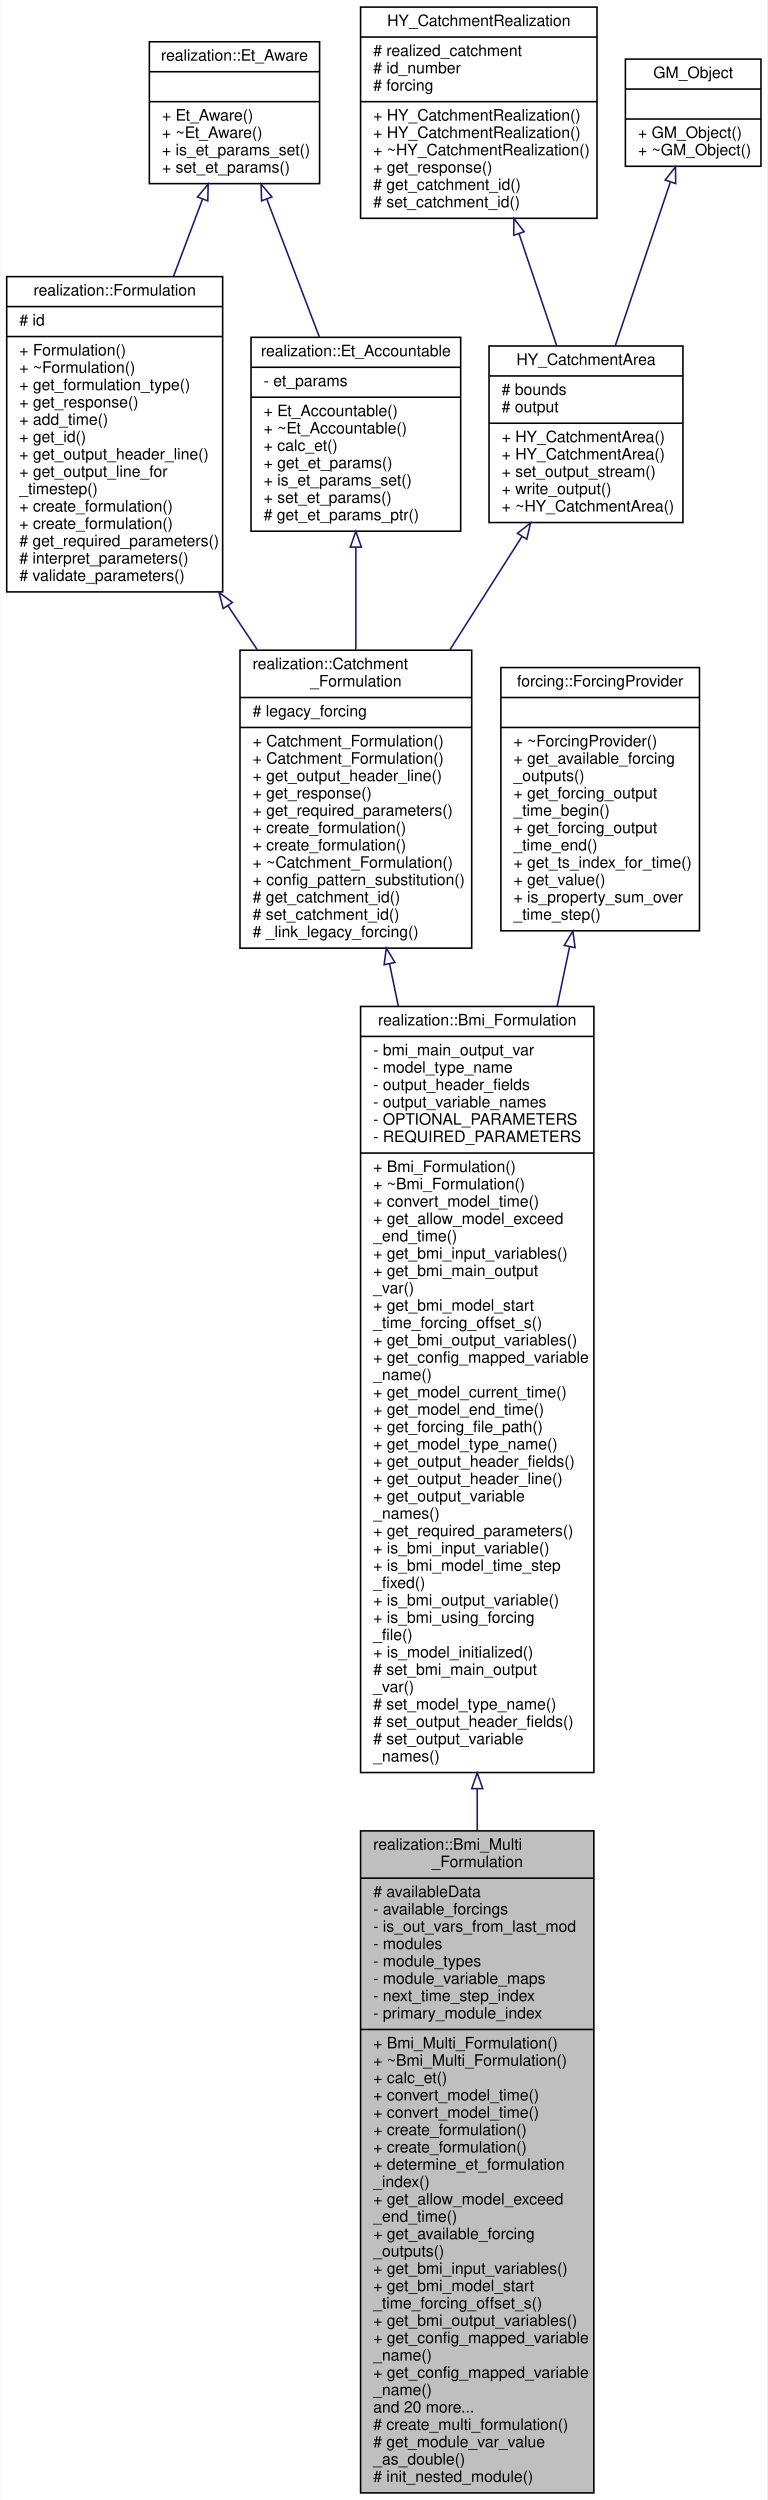
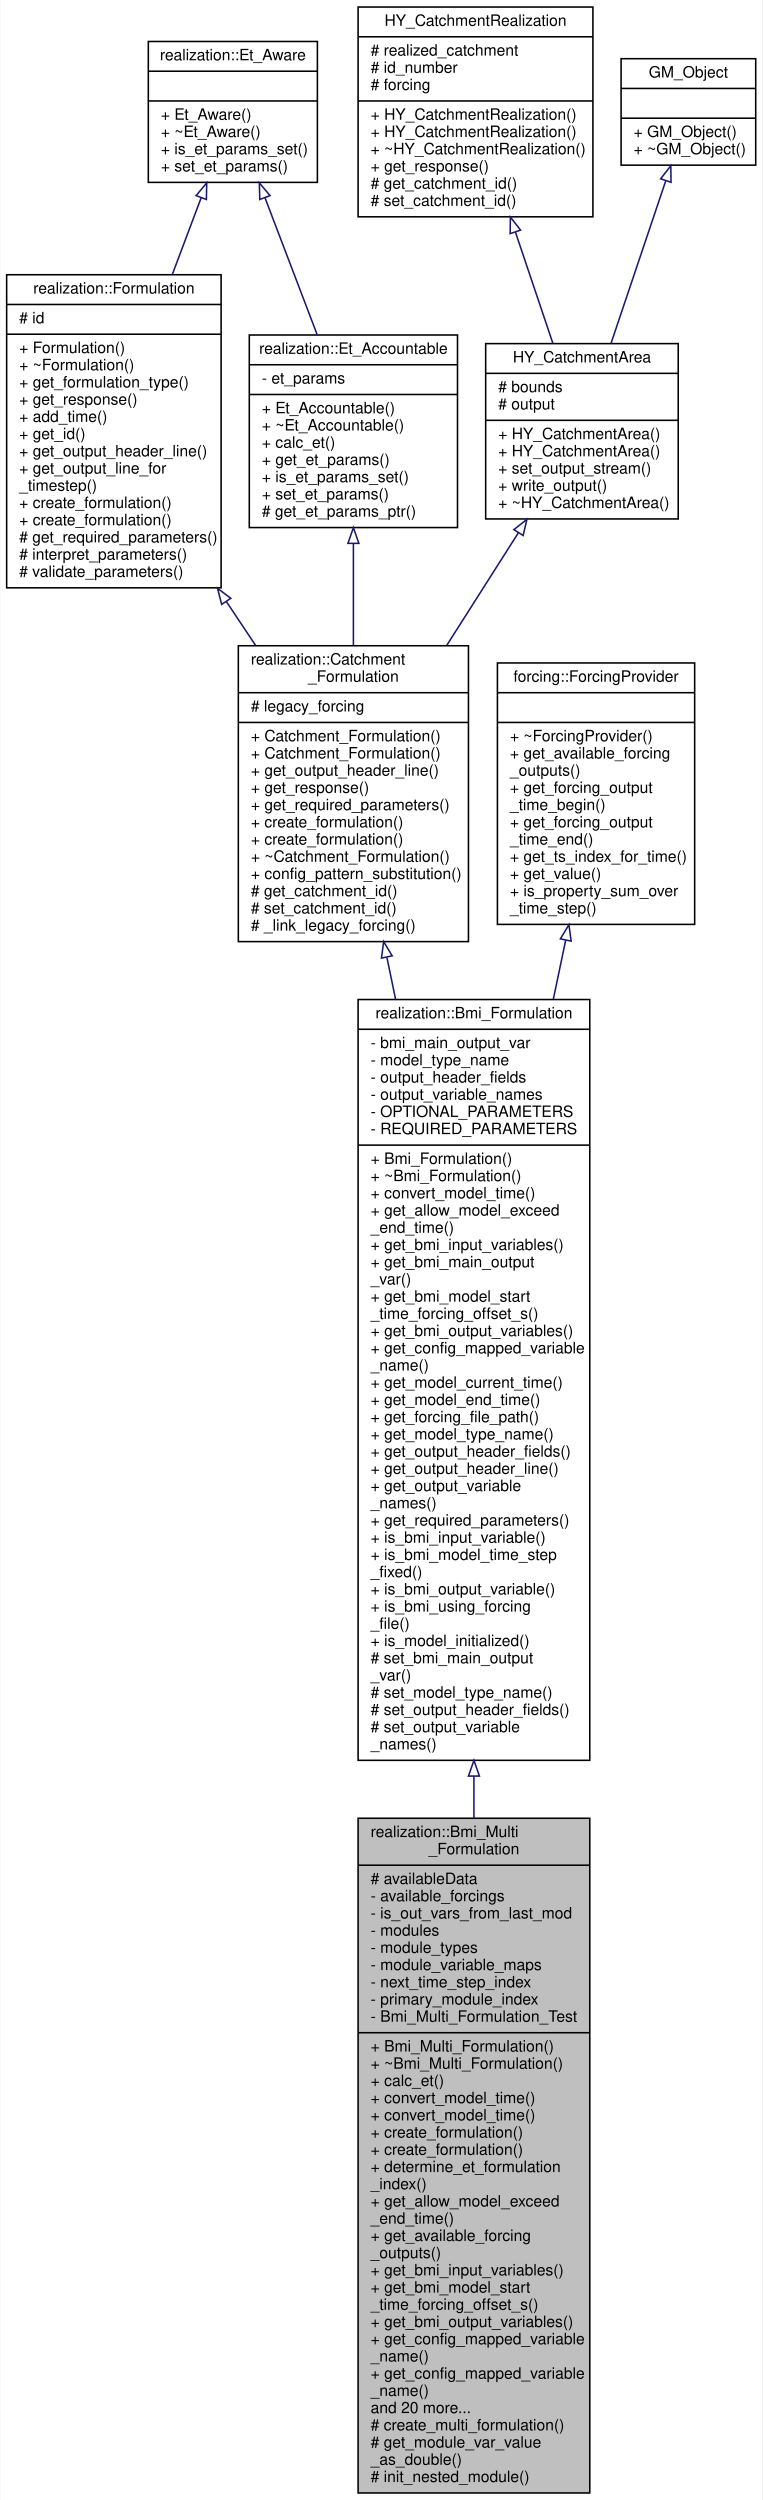
- <svg xmlns="http://www.w3.org/2000/svg" xmlns:xlink="http://www.w3.org/1999/xlink" width="487pt" height="1586pt" viewBox="0.00 0.00 486.50 1586.00">
-   <g id="graph0" class="graph" transform="scale(1 1) rotate(0) translate(4 1582)">
-     <polygon fill="white" stroke="transparent" points="-4,4 -4,-1582 482.5,-1582 482.5,4 -4,4" />
+ <svg xmlns="http://www.w3.org/2000/svg" xmlns:xlink="http://www.w3.org/1999/xlink" width="487pt" height="1597pt" viewBox="0.00 0.00 486.50 1597.00">
+   <g id="graph0" class="graph" transform="scale(1 1) rotate(0) translate(4 1593)">
+     <polygon fill="white" stroke="transparent" points="-4,4 -4,-1593 482.5,-1593 482.5,4 -4,4" />
    <g id="node1" class="node">
      <g id="a_node1">
        <a xlink:title="Abstraction of a formulation with multiple backing model object that implements the BMI.">
-           <polygon fill="#bfbfbf" stroke="black" points="224.5,-0.5 224.5,-420.5 372.5,-420.5 372.5,-0.5 224.5,-0.5" />
-           <text text-anchor="start" x="232.5" y="-408.5" font-family="Helvetica,sans-Serif" font-size="10.00">realization::Bmi_Multi</text>
-           <text text-anchor="middle" x="298.5" y="-397.5" font-family="Helvetica,sans-Serif" font-size="10.00">_Formulation</text>
-           <polyline fill="none" stroke="black" points="224.5,-390.5 372.5,-390.5 " />
-           <text text-anchor="start" x="232.5" y="-378.5" font-family="Helvetica,sans-Serif" font-size="10.00"># availableData</text>
-           <text text-anchor="start" x="232.5" y="-367.5" font-family="Helvetica,sans-Serif" font-size="10.00">- available_forcings</text>
-           <text text-anchor="start" x="232.5" y="-356.5" font-family="Helvetica,sans-Serif" font-size="10.00">- is_out_vars_from_last_mod</text>
-           <text text-anchor="start" x="232.5" y="-345.5" font-family="Helvetica,sans-Serif" font-size="10.00">- modules</text>
-           <text text-anchor="start" x="232.5" y="-334.5" font-family="Helvetica,sans-Serif" font-size="10.00">- module_types</text>
-           <text text-anchor="start" x="232.5" y="-323.5" font-family="Helvetica,sans-Serif" font-size="10.00">- module_variable_maps</text>
-           <text text-anchor="start" x="232.5" y="-312.5" font-family="Helvetica,sans-Serif" font-size="10.00">- next_time_step_index</text>
-           <text text-anchor="start" x="232.5" y="-301.5" font-family="Helvetica,sans-Serif" font-size="10.00">- primary_module_index</text>
+           <polygon fill="#bfbfbf" stroke="black" points="224.5,-0.5 224.5,-431.5 372.5,-431.5 372.5,-0.5 224.5,-0.5" />
+           <text text-anchor="start" x="232.5" y="-419.5" font-family="Helvetica,sans-Serif" font-size="10.00">realization::Bmi_Multi</text>
+           <text text-anchor="middle" x="298.5" y="-408.5" font-family="Helvetica,sans-Serif" font-size="10.00">_Formulation</text>
+           <polyline fill="none" stroke="black" points="224.5,-401.5 372.5,-401.5 " />
+           <text text-anchor="start" x="232.5" y="-389.5" font-family="Helvetica,sans-Serif" font-size="10.00"># availableData</text>
+           <text text-anchor="start" x="232.5" y="-378.5" font-family="Helvetica,sans-Serif" font-size="10.00">- available_forcings</text>
+           <text text-anchor="start" x="232.5" y="-367.5" font-family="Helvetica,sans-Serif" font-size="10.00">- is_out_vars_from_last_mod</text>
+           <text text-anchor="start" x="232.5" y="-356.5" font-family="Helvetica,sans-Serif" font-size="10.00">- modules</text>
+           <text text-anchor="start" x="232.5" y="-345.5" font-family="Helvetica,sans-Serif" font-size="10.00">- module_types</text>
+           <text text-anchor="start" x="232.5" y="-334.5" font-family="Helvetica,sans-Serif" font-size="10.00">- module_variable_maps</text>
+           <text text-anchor="start" x="232.5" y="-323.5" font-family="Helvetica,sans-Serif" font-size="10.00">- next_time_step_index</text>
+           <text text-anchor="start" x="232.5" y="-312.5" font-family="Helvetica,sans-Serif" font-size="10.00">- primary_module_index</text>
+           <text text-anchor="start" x="232.5" y="-301.5" font-family="Helvetica,sans-Serif" font-size="10.00">- Bmi_Multi_Formulation_Test</text>
          <polyline fill="none" stroke="black" points="224.5,-294.5 372.5,-294.5 " />
          <text text-anchor="start" x="232.5" y="-282.5" font-family="Helvetica,sans-Serif" font-size="10.00">+ Bmi_Multi_Formulation()</text>
          <text text-anchor="start" x="232.5" y="-271.5" font-family="Helvetica,sans-Serif" font-size="10.00">+ ~Bmi_Multi_Formulation()</text>
          <text text-anchor="start" x="232.5" y="-260.5" font-family="Helvetica,sans-Serif" font-size="10.00">+ calc_et()</text>
          <text text-anchor="start" x="232.5" y="-249.5" font-family="Helvetica,sans-Serif" font-size="10.00">+ convert_model_time()</text>
          <text text-anchor="start" x="232.5" y="-238.5" font-family="Helvetica,sans-Serif" font-size="10.00">+ convert_model_time()</text>
          <text text-anchor="start" x="232.5" y="-227.5" font-family="Helvetica,sans-Serif" font-size="10.00">+ create_formulation()</text>
          <text text-anchor="start" x="232.5" y="-216.5" font-family="Helvetica,sans-Serif" font-size="10.00">+ create_formulation()</text>
          <text text-anchor="start" x="232.5" y="-205.5" font-family="Helvetica,sans-Serif" font-size="10.00">+ determine_et_formulation</text>
          <text text-anchor="start" x="232.5" y="-194.5" font-family="Helvetica,sans-Serif" font-size="10.00">_index()</text>
          <text text-anchor="start" x="232.5" y="-183.5" font-family="Helvetica,sans-Serif" font-size="10.00">+ get_allow_model_exceed</text>
          <text text-anchor="start" x="232.5" y="-172.5" font-family="Helvetica,sans-Serif" font-size="10.00">_end_time()</text>
          <text text-anchor="start" x="232.5" y="-161.5" font-family="Helvetica,sans-Serif" font-size="10.00">+ get_available_forcing</text>
          <text text-anchor="start" x="232.5" y="-150.5" font-family="Helvetica,sans-Serif" font-size="10.00">_outputs()</text>
          <text text-anchor="start" x="232.5" y="-139.5" font-family="Helvetica,sans-Serif" font-size="10.00">+ get_bmi_input_variables()</text>
          <text text-anchor="start" x="232.5" y="-128.5" font-family="Helvetica,sans-Serif" font-size="10.00">+ get_bmi_model_start</text>
          <text text-anchor="start" x="232.5" y="-117.5" font-family="Helvetica,sans-Serif" font-size="10.00">_time_forcing_offset_s()</text>
          <text text-anchor="start" x="232.5" y="-106.5" font-family="Helvetica,sans-Serif" font-size="10.00">+ get_bmi_output_variables()</text>
          <text text-anchor="start" x="232.5" y="-95.5" font-family="Helvetica,sans-Serif" font-size="10.00">+ get_config_mapped_variable</text>
          <text text-anchor="start" x="232.5" y="-84.5" font-family="Helvetica,sans-Serif" font-size="10.00">_name()</text>
          <text text-anchor="start" x="232.5" y="-73.5" font-family="Helvetica,sans-Serif" font-size="10.00">+ get_config_mapped_variable</text>
          <text text-anchor="start" x="232.5" y="-62.5" font-family="Helvetica,sans-Serif" font-size="10.00">_name()</text>
          <text text-anchor="start" x="232.5" y="-51.5" font-family="Helvetica,sans-Serif" font-size="10.00">and 20 more...</text>
          <text text-anchor="start" x="232.5" y="-40.5" font-family="Helvetica,sans-Serif" font-size="10.00"># create_multi_formulation()</text>
          <text text-anchor="start" x="232.5" y="-29.5" font-family="Helvetica,sans-Serif" font-size="10.00"># get_module_var_value</text>
          <text text-anchor="start" x="232.5" y="-18.5" font-family="Helvetica,sans-Serif" font-size="10.00">_as_double()</text>
          <text text-anchor="start" x="232.5" y="-7.5" font-family="Helvetica,sans-Serif" font-size="10.00"># init_nested_module()</text>
        </a>
      </g>
    </g>
    <g id="node2" class="node">
      <g id="a_node2">
        <a xlink:href="classrealization_1_1_bmi___formulation.html" target="_top" xlink:title="Abstraction of formulation with backing model object(s) that implements the BMI.">
-           <polygon fill="white" stroke="black" points="224.5,-457.5 224.5,-943.5 372.5,-943.5 372.5,-457.5 224.5,-457.5" />
-           <text text-anchor="middle" x="298.5" y="-931.5" font-family="Helvetica,sans-Serif" font-size="10.00">realization::Bmi_Formulation</text>
-           <polyline fill="none" stroke="black" points="224.5,-924.5 372.5,-924.5 " />
-           <text text-anchor="start" x="232.5" y="-912.5" font-family="Helvetica,sans-Serif" font-size="10.00">- bmi_main_output_var</text>
-           <text text-anchor="start" x="232.5" y="-901.5" font-family="Helvetica,sans-Serif" font-size="10.00">- model_type_name</text>
-           <text text-anchor="start" x="232.5" y="-890.5" font-family="Helvetica,sans-Serif" font-size="10.00">- output_header_fields</text>
-           <text text-anchor="start" x="232.5" y="-879.5" font-family="Helvetica,sans-Serif" font-size="10.00">- output_variable_names</text>
-           <text text-anchor="start" x="232.5" y="-868.5" font-family="Helvetica,sans-Serif" font-size="10.00">- OPTIONAL_PARAMETERS</text>
-           <text text-anchor="start" x="232.5" y="-857.5" font-family="Helvetica,sans-Serif" font-size="10.00">- REQUIRED_PARAMETERS</text>
-           <polyline fill="none" stroke="black" points="224.5,-850.5 372.5,-850.5 " />
-           <text text-anchor="start" x="232.5" y="-838.5" font-family="Helvetica,sans-Serif" font-size="10.00">+ Bmi_Formulation()</text>
-           <text text-anchor="start" x="232.5" y="-827.5" font-family="Helvetica,sans-Serif" font-size="10.00">+ ~Bmi_Formulation()</text>
-           <text text-anchor="start" x="232.5" y="-816.5" font-family="Helvetica,sans-Serif" font-size="10.00">+ convert_model_time()</text>
-           <text text-anchor="start" x="232.5" y="-805.5" font-family="Helvetica,sans-Serif" font-size="10.00">+ get_allow_model_exceed</text>
-           <text text-anchor="start" x="232.5" y="-794.5" font-family="Helvetica,sans-Serif" font-size="10.00">_end_time()</text>
-           <text text-anchor="start" x="232.5" y="-783.5" font-family="Helvetica,sans-Serif" font-size="10.00">+ get_bmi_input_variables()</text>
-           <text text-anchor="start" x="232.5" y="-772.5" font-family="Helvetica,sans-Serif" font-size="10.00">+ get_bmi_main_output</text>
-           <text text-anchor="start" x="232.5" y="-761.5" font-family="Helvetica,sans-Serif" font-size="10.00">_var()</text>
-           <text text-anchor="start" x="232.5" y="-750.5" font-family="Helvetica,sans-Serif" font-size="10.00">+ get_bmi_model_start</text>
-           <text text-anchor="start" x="232.5" y="-739.5" font-family="Helvetica,sans-Serif" font-size="10.00">_time_forcing_offset_s()</text>
-           <text text-anchor="start" x="232.5" y="-728.5" font-family="Helvetica,sans-Serif" font-size="10.00">+ get_bmi_output_variables()</text>
-           <text text-anchor="start" x="232.5" y="-717.5" font-family="Helvetica,sans-Serif" font-size="10.00">+ get_config_mapped_variable</text>
-           <text text-anchor="start" x="232.5" y="-706.5" font-family="Helvetica,sans-Serif" font-size="10.00">_name()</text>
-           <text text-anchor="start" x="232.5" y="-695.5" font-family="Helvetica,sans-Serif" font-size="10.00">+ get_model_current_time()</text>
-           <text text-anchor="start" x="232.5" y="-684.5" font-family="Helvetica,sans-Serif" font-size="10.00">+ get_model_end_time()</text>
-           <text text-anchor="start" x="232.5" y="-673.5" font-family="Helvetica,sans-Serif" font-size="10.00">+ get_forcing_file_path()</text>
-           <text text-anchor="start" x="232.5" y="-662.5" font-family="Helvetica,sans-Serif" font-size="10.00">+ get_model_type_name()</text>
-           <text text-anchor="start" x="232.5" y="-651.5" font-family="Helvetica,sans-Serif" font-size="10.00">+ get_output_header_fields()</text>
-           <text text-anchor="start" x="232.5" y="-640.5" font-family="Helvetica,sans-Serif" font-size="10.00">+ get_output_header_line()</text>
-           <text text-anchor="start" x="232.5" y="-629.5" font-family="Helvetica,sans-Serif" font-size="10.00">+ get_output_variable</text>
-           <text text-anchor="start" x="232.5" y="-618.5" font-family="Helvetica,sans-Serif" font-size="10.00">_names()</text>
-           <text text-anchor="start" x="232.5" y="-607.5" font-family="Helvetica,sans-Serif" font-size="10.00">+ get_required_parameters()</text>
-           <text text-anchor="start" x="232.5" y="-596.5" font-family="Helvetica,sans-Serif" font-size="10.00">+ is_bmi_input_variable()</text>
-           <text text-anchor="start" x="232.5" y="-585.5" font-family="Helvetica,sans-Serif" font-size="10.00">+ is_bmi_model_time_step</text>
-           <text text-anchor="start" x="232.5" y="-574.5" font-family="Helvetica,sans-Serif" font-size="10.00">_fixed()</text>
-           <text text-anchor="start" x="232.5" y="-563.5" font-family="Helvetica,sans-Serif" font-size="10.00">+ is_bmi_output_variable()</text>
-           <text text-anchor="start" x="232.5" y="-552.5" font-family="Helvetica,sans-Serif" font-size="10.00">+ is_bmi_using_forcing</text>
-           <text text-anchor="start" x="232.5" y="-541.5" font-family="Helvetica,sans-Serif" font-size="10.00">_file()</text>
-           <text text-anchor="start" x="232.5" y="-530.5" font-family="Helvetica,sans-Serif" font-size="10.00">+ is_model_initialized()</text>
-           <text text-anchor="start" x="232.5" y="-519.5" font-family="Helvetica,sans-Serif" font-size="10.00"># set_bmi_main_output</text>
-           <text text-anchor="start" x="232.5" y="-508.5" font-family="Helvetica,sans-Serif" font-size="10.00">_var()</text>
-           <text text-anchor="start" x="232.5" y="-497.5" font-family="Helvetica,sans-Serif" font-size="10.00"># set_model_type_name()</text>
-           <text text-anchor="start" x="232.5" y="-486.5" font-family="Helvetica,sans-Serif" font-size="10.00"># set_output_header_fields()</text>
-           <text text-anchor="start" x="232.5" y="-475.5" font-family="Helvetica,sans-Serif" font-size="10.00"># set_output_variable</text>
-           <text text-anchor="start" x="232.5" y="-464.5" font-family="Helvetica,sans-Serif" font-size="10.00">_names()</text>
+           <polygon fill="white" stroke="black" points="224.5,-468.5 224.5,-954.5 372.5,-954.5 372.5,-468.5 224.5,-468.5" />
+           <text text-anchor="middle" x="298.5" y="-942.5" font-family="Helvetica,sans-Serif" font-size="10.00">realization::Bmi_Formulation</text>
+           <polyline fill="none" stroke="black" points="224.5,-935.5 372.5,-935.5 " />
+           <text text-anchor="start" x="232.5" y="-923.5" font-family="Helvetica,sans-Serif" font-size="10.00">- bmi_main_output_var</text>
+           <text text-anchor="start" x="232.5" y="-912.5" font-family="Helvetica,sans-Serif" font-size="10.00">- model_type_name</text>
+           <text text-anchor="start" x="232.5" y="-901.5" font-family="Helvetica,sans-Serif" font-size="10.00">- output_header_fields</text>
+           <text text-anchor="start" x="232.5" y="-890.5" font-family="Helvetica,sans-Serif" font-size="10.00">- output_variable_names</text>
+           <text text-anchor="start" x="232.5" y="-879.5" font-family="Helvetica,sans-Serif" font-size="10.00">- OPTIONAL_PARAMETERS</text>
+           <text text-anchor="start" x="232.5" y="-868.5" font-family="Helvetica,sans-Serif" font-size="10.00">- REQUIRED_PARAMETERS</text>
+           <polyline fill="none" stroke="black" points="224.5,-861.5 372.5,-861.5 " />
+           <text text-anchor="start" x="232.5" y="-849.5" font-family="Helvetica,sans-Serif" font-size="10.00">+ Bmi_Formulation()</text>
+           <text text-anchor="start" x="232.5" y="-838.5" font-family="Helvetica,sans-Serif" font-size="10.00">+ ~Bmi_Formulation()</text>
+           <text text-anchor="start" x="232.5" y="-827.5" font-family="Helvetica,sans-Serif" font-size="10.00">+ convert_model_time()</text>
+           <text text-anchor="start" x="232.5" y="-816.5" font-family="Helvetica,sans-Serif" font-size="10.00">+ get_allow_model_exceed</text>
+           <text text-anchor="start" x="232.5" y="-805.5" font-family="Helvetica,sans-Serif" font-size="10.00">_end_time()</text>
+           <text text-anchor="start" x="232.5" y="-794.5" font-family="Helvetica,sans-Serif" font-size="10.00">+ get_bmi_input_variables()</text>
+           <text text-anchor="start" x="232.5" y="-783.5" font-family="Helvetica,sans-Serif" font-size="10.00">+ get_bmi_main_output</text>
+           <text text-anchor="start" x="232.5" y="-772.5" font-family="Helvetica,sans-Serif" font-size="10.00">_var()</text>
+           <text text-anchor="start" x="232.5" y="-761.5" font-family="Helvetica,sans-Serif" font-size="10.00">+ get_bmi_model_start</text>
+           <text text-anchor="start" x="232.5" y="-750.5" font-family="Helvetica,sans-Serif" font-size="10.00">_time_forcing_offset_s()</text>
+           <text text-anchor="start" x="232.5" y="-739.5" font-family="Helvetica,sans-Serif" font-size="10.00">+ get_bmi_output_variables()</text>
+           <text text-anchor="start" x="232.5" y="-728.5" font-family="Helvetica,sans-Serif" font-size="10.00">+ get_config_mapped_variable</text>
+           <text text-anchor="start" x="232.5" y="-717.5" font-family="Helvetica,sans-Serif" font-size="10.00">_name()</text>
+           <text text-anchor="start" x="232.5" y="-706.5" font-family="Helvetica,sans-Serif" font-size="10.00">+ get_model_current_time()</text>
+           <text text-anchor="start" x="232.5" y="-695.5" font-family="Helvetica,sans-Serif" font-size="10.00">+ get_model_end_time()</text>
+           <text text-anchor="start" x="232.5" y="-684.5" font-family="Helvetica,sans-Serif" font-size="10.00">+ get_forcing_file_path()</text>
+           <text text-anchor="start" x="232.5" y="-673.5" font-family="Helvetica,sans-Serif" font-size="10.00">+ get_model_type_name()</text>
+           <text text-anchor="start" x="232.5" y="-662.5" font-family="Helvetica,sans-Serif" font-size="10.00">+ get_output_header_fields()</text>
+           <text text-anchor="start" x="232.5" y="-651.5" font-family="Helvetica,sans-Serif" font-size="10.00">+ get_output_header_line()</text>
+           <text text-anchor="start" x="232.5" y="-640.5" font-family="Helvetica,sans-Serif" font-size="10.00">+ get_output_variable</text>
+           <text text-anchor="start" x="232.5" y="-629.5" font-family="Helvetica,sans-Serif" font-size="10.00">_names()</text>
+           <text text-anchor="start" x="232.5" y="-618.5" font-family="Helvetica,sans-Serif" font-size="10.00">+ get_required_parameters()</text>
+           <text text-anchor="start" x="232.5" y="-607.5" font-family="Helvetica,sans-Serif" font-size="10.00">+ is_bmi_input_variable()</text>
+           <text text-anchor="start" x="232.5" y="-596.5" font-family="Helvetica,sans-Serif" font-size="10.00">+ is_bmi_model_time_step</text>
+           <text text-anchor="start" x="232.5" y="-585.5" font-family="Helvetica,sans-Serif" font-size="10.00">_fixed()</text>
+           <text text-anchor="start" x="232.5" y="-574.5" font-family="Helvetica,sans-Serif" font-size="10.00">+ is_bmi_output_variable()</text>
+           <text text-anchor="start" x="232.5" y="-563.5" font-family="Helvetica,sans-Serif" font-size="10.00">+ is_bmi_using_forcing</text>
+           <text text-anchor="start" x="232.5" y="-552.5" font-family="Helvetica,sans-Serif" font-size="10.00">_file()</text>
+           <text text-anchor="start" x="232.5" y="-541.5" font-family="Helvetica,sans-Serif" font-size="10.00">+ is_model_initialized()</text>
+           <text text-anchor="start" x="232.5" y="-530.5" font-family="Helvetica,sans-Serif" font-size="10.00"># set_bmi_main_output</text>
+           <text text-anchor="start" x="232.5" y="-519.5" font-family="Helvetica,sans-Serif" font-size="10.00">_var()</text>
+           <text text-anchor="start" x="232.5" y="-508.5" font-family="Helvetica,sans-Serif" font-size="10.00"># set_model_type_name()</text>
+           <text text-anchor="start" x="232.5" y="-497.5" font-family="Helvetica,sans-Serif" font-size="10.00"># set_output_header_fields()</text>
+           <text text-anchor="start" x="232.5" y="-486.5" font-family="Helvetica,sans-Serif" font-size="10.00"># set_output_variable</text>
+           <text text-anchor="start" x="232.5" y="-475.5" font-family="Helvetica,sans-Serif" font-size="10.00">_names()</text>
        </a>
      </g>
    </g>
    <g id="edge1" class="edge">
-       <path fill="none" stroke="midnightblue" d="M298.5,-447.27C298.5,-438.4 298.5,-429.55 298.5,-420.76" />
-       <polygon fill="none" stroke="midnightblue" points="295,-447.29 298.5,-457.29 302,-447.29 295,-447.29" />
+       <path fill="none" stroke="midnightblue" d="M298.5,-458.34C298.5,-449.39 298.5,-440.45 298.5,-431.56" />
+       <polygon fill="none" stroke="midnightblue" points="295,-458.45 298.5,-468.45 302,-458.45 295,-458.45" />
    </g>
    <g id="node3" class="node">
      <g id="a_node3">
        <a xlink:href="classrealization_1_1_catchment___formulation.html" target="_top" xlink:title=" ">
-           <polygon fill="white" stroke="black" points="148,-980.5 148,-1169.5 295,-1169.5 295,-980.5 148,-980.5" />
-           <text text-anchor="start" x="156" y="-1157.5" font-family="Helvetica,sans-Serif" font-size="10.00">realization::Catchment</text>
-           <text text-anchor="middle" x="221.5" y="-1146.5" font-family="Helvetica,sans-Serif" font-size="10.00">_Formulation</text>
-           <polyline fill="none" stroke="black" points="148,-1139.5 295,-1139.5 " />
-           <text text-anchor="start" x="156" y="-1127.5" font-family="Helvetica,sans-Serif" font-size="10.00"># legacy_forcing</text>
-           <polyline fill="none" stroke="black" points="148,-1120.5 295,-1120.5 " />
+           <polygon fill="white" stroke="black" points="148,-991.5 148,-1180.5 295,-1180.5 295,-991.5 148,-991.5" />
+           <text text-anchor="start" x="156" y="-1168.5" font-family="Helvetica,sans-Serif" font-size="10.00">realization::Catchment</text>
+           <text text-anchor="middle" x="221.5" y="-1157.5" font-family="Helvetica,sans-Serif" font-size="10.00">_Formulation</text>
+           <polyline fill="none" stroke="black" points="148,-1150.5 295,-1150.5 " />
+           <text text-anchor="start" x="156" y="-1138.5" font-family="Helvetica,sans-Serif" font-size="10.00"># legacy_forcing</text>
+           <polyline fill="none" stroke="black" points="148,-1131.5 295,-1131.5 " />
+           <text text-anchor="start" x="156" y="-1119.5" font-family="Helvetica,sans-Serif" font-size="10.00">+ Catchment_Formulation()</text>
          <text text-anchor="start" x="156" y="-1108.5" font-family="Helvetica,sans-Serif" font-size="10.00">+ Catchment_Formulation()</text>
-           <text text-anchor="start" x="156" y="-1097.5" font-family="Helvetica,sans-Serif" font-size="10.00">+ Catchment_Formulation()</text>
-           <text text-anchor="start" x="156" y="-1086.5" font-family="Helvetica,sans-Serif" font-size="10.00">+ get_output_header_line()</text>
-           <text text-anchor="start" x="156" y="-1075.5" font-family="Helvetica,sans-Serif" font-size="10.00">+ get_response()</text>
-           <text text-anchor="start" x="156" y="-1064.5" font-family="Helvetica,sans-Serif" font-size="10.00">+ get_required_parameters()</text>
+           <text text-anchor="start" x="156" y="-1097.5" font-family="Helvetica,sans-Serif" font-size="10.00">+ get_output_header_line()</text>
+           <text text-anchor="start" x="156" y="-1086.5" font-family="Helvetica,sans-Serif" font-size="10.00">+ get_response()</text>
+           <text text-anchor="start" x="156" y="-1075.5" font-family="Helvetica,sans-Serif" font-size="10.00">+ get_required_parameters()</text>
+           <text text-anchor="start" x="156" y="-1064.5" font-family="Helvetica,sans-Serif" font-size="10.00">+ create_formulation()</text>
          <text text-anchor="start" x="156" y="-1053.5" font-family="Helvetica,sans-Serif" font-size="10.00">+ create_formulation()</text>
-           <text text-anchor="start" x="156" y="-1042.5" font-family="Helvetica,sans-Serif" font-size="10.00">+ create_formulation()</text>
-           <text text-anchor="start" x="156" y="-1031.5" font-family="Helvetica,sans-Serif" font-size="10.00">+ ~Catchment_Formulation()</text>
-           <text text-anchor="start" x="156" y="-1020.5" font-family="Helvetica,sans-Serif" font-size="10.00">+ config_pattern_substitution()</text>
-           <text text-anchor="start" x="156" y="-1009.5" font-family="Helvetica,sans-Serif" font-size="10.00"># get_catchment_id()</text>
-           <text text-anchor="start" x="156" y="-998.5" font-family="Helvetica,sans-Serif" font-size="10.00"># set_catchment_id()</text>
-           <text text-anchor="start" x="156" y="-987.5" font-family="Helvetica,sans-Serif" font-size="10.00"># _link_legacy_forcing()</text>
+           <text text-anchor="start" x="156" y="-1042.5" font-family="Helvetica,sans-Serif" font-size="10.00">+ ~Catchment_Formulation()</text>
+           <text text-anchor="start" x="156" y="-1031.5" font-family="Helvetica,sans-Serif" font-size="10.00">+ config_pattern_substitution()</text>
+           <text text-anchor="start" x="156" y="-1020.5" font-family="Helvetica,sans-Serif" font-size="10.00"># get_catchment_id()</text>
+           <text text-anchor="start" x="156" y="-1009.5" font-family="Helvetica,sans-Serif" font-size="10.00"># set_catchment_id()</text>
+           <text text-anchor="start" x="156" y="-998.5" font-family="Helvetica,sans-Serif" font-size="10.00"># _link_legacy_forcing()</text>
        </a>
      </g>
    </g>
    <g id="edge2" class="edge">
-       <path fill="none" stroke="midnightblue" d="M242.91,-970.42C244.71,-961.73 246.57,-952.73 248.47,-943.54" />
-       <polygon fill="none" stroke="midnightblue" points="239.43,-969.98 240.83,-980.48 246.28,-971.4 239.43,-969.98" />
+       <path fill="none" stroke="midnightblue" d="M242.91,-981.42C244.71,-972.73 246.57,-963.73 248.47,-954.54" />
+       <polygon fill="none" stroke="midnightblue" points="239.43,-980.98 240.83,-991.48 246.28,-982.4 239.43,-980.98" />
    </g>
    <g id="node4" class="node">
      <g id="a_node4">
        <a xlink:href="classrealization_1_1_formulation.html" target="_top" xlink:title=" ">
-           <polygon fill="white" stroke="black" points="0,-1206.5 0,-1406.5 137,-1406.5 137,-1206.5 0,-1206.5" />
-           <text text-anchor="middle" x="68.5" y="-1394.5" font-family="Helvetica,sans-Serif" font-size="10.00">realization::Formulation</text>
-           <polyline fill="none" stroke="black" points="0,-1387.5 137,-1387.5 " />
-           <text text-anchor="start" x="8" y="-1375.5" font-family="Helvetica,sans-Serif" font-size="10.00"># id</text>
-           <polyline fill="none" stroke="black" points="0,-1368.5 137,-1368.5 " />
-           <text text-anchor="start" x="8" y="-1356.5" font-family="Helvetica,sans-Serif" font-size="10.00">+ Formulation()</text>
-           <text text-anchor="start" x="8" y="-1345.5" font-family="Helvetica,sans-Serif" font-size="10.00">+ ~Formulation()</text>
-           <text text-anchor="start" x="8" y="-1334.5" font-family="Helvetica,sans-Serif" font-size="10.00">+ get_formulation_type()</text>
-           <text text-anchor="start" x="8" y="-1323.5" font-family="Helvetica,sans-Serif" font-size="10.00">+ get_response()</text>
-           <text text-anchor="start" x="8" y="-1312.5" font-family="Helvetica,sans-Serif" font-size="10.00">+ add_time()</text>
-           <text text-anchor="start" x="8" y="-1301.5" font-family="Helvetica,sans-Serif" font-size="10.00">+ get_id()</text>
-           <text text-anchor="start" x="8" y="-1290.5" font-family="Helvetica,sans-Serif" font-size="10.00">+ get_output_header_line()</text>
-           <text text-anchor="start" x="8" y="-1279.5" font-family="Helvetica,sans-Serif" font-size="10.00">+ get_output_line_for</text>
-           <text text-anchor="start" x="8" y="-1268.5" font-family="Helvetica,sans-Serif" font-size="10.00">_timestep()</text>
+           <polygon fill="white" stroke="black" points="0,-1217.5 0,-1417.5 137,-1417.5 137,-1217.5 0,-1217.5" />
+           <text text-anchor="middle" x="68.5" y="-1405.5" font-family="Helvetica,sans-Serif" font-size="10.00">realization::Formulation</text>
+           <polyline fill="none" stroke="black" points="0,-1398.5 137,-1398.5 " />
+           <text text-anchor="start" x="8" y="-1386.5" font-family="Helvetica,sans-Serif" font-size="10.00"># id</text>
+           <polyline fill="none" stroke="black" points="0,-1379.5 137,-1379.5 " />
+           <text text-anchor="start" x="8" y="-1367.5" font-family="Helvetica,sans-Serif" font-size="10.00">+ Formulation()</text>
+           <text text-anchor="start" x="8" y="-1356.5" font-family="Helvetica,sans-Serif" font-size="10.00">+ ~Formulation()</text>
+           <text text-anchor="start" x="8" y="-1345.5" font-family="Helvetica,sans-Serif" font-size="10.00">+ get_formulation_type()</text>
+           <text text-anchor="start" x="8" y="-1334.5" font-family="Helvetica,sans-Serif" font-size="10.00">+ get_response()</text>
+           <text text-anchor="start" x="8" y="-1323.5" font-family="Helvetica,sans-Serif" font-size="10.00">+ add_time()</text>
+           <text text-anchor="start" x="8" y="-1312.5" font-family="Helvetica,sans-Serif" font-size="10.00">+ get_id()</text>
+           <text text-anchor="start" x="8" y="-1301.5" font-family="Helvetica,sans-Serif" font-size="10.00">+ get_output_header_line()</text>
+           <text text-anchor="start" x="8" y="-1290.5" font-family="Helvetica,sans-Serif" font-size="10.00">+ get_output_line_for</text>
+           <text text-anchor="start" x="8" y="-1279.5" font-family="Helvetica,sans-Serif" font-size="10.00">_timestep()</text>
+           <text text-anchor="start" x="8" y="-1268.5" font-family="Helvetica,sans-Serif" font-size="10.00">+ create_formulation()</text>
          <text text-anchor="start" x="8" y="-1257.5" font-family="Helvetica,sans-Serif" font-size="10.00">+ create_formulation()</text>
-           <text text-anchor="start" x="8" y="-1246.5" font-family="Helvetica,sans-Serif" font-size="10.00">+ create_formulation()</text>
-           <text text-anchor="start" x="8" y="-1235.5" font-family="Helvetica,sans-Serif" font-size="10.00"># get_required_parameters()</text>
-           <text text-anchor="start" x="8" y="-1224.5" font-family="Helvetica,sans-Serif" font-size="10.00"># interpret_parameters()</text>
-           <text text-anchor="start" x="8" y="-1213.5" font-family="Helvetica,sans-Serif" font-size="10.00"># validate_parameters()</text>
+           <text text-anchor="start" x="8" y="-1246.5" font-family="Helvetica,sans-Serif" font-size="10.00"># get_required_parameters()</text>
+           <text text-anchor="start" x="8" y="-1235.5" font-family="Helvetica,sans-Serif" font-size="10.00"># interpret_parameters()</text>
+           <text text-anchor="start" x="8" y="-1224.5" font-family="Helvetica,sans-Serif" font-size="10.00"># validate_parameters()</text>
        </a>
      </g>
    </g>
    <g id="edge3" class="edge">
-       <path fill="none" stroke="midnightblue" d="M140.42,-1197.62C146.64,-1188.29 152.91,-1178.89 159.04,-1169.68" />
-       <polygon fill="none" stroke="midnightblue" points="137.35,-1195.91 134.72,-1206.17 143.18,-1199.79 137.35,-1195.91" />
+       <path fill="none" stroke="midnightblue" d="M140.42,-1208.62C146.64,-1199.29 152.91,-1189.89 159.04,-1180.68" />
+       <polygon fill="none" stroke="midnightblue" points="137.35,-1206.91 134.72,-1217.17 143.18,-1210.79 137.35,-1206.91" />
    </g>
    <g id="node5" class="node">
      <g id="a_node5">
        <a xlink:href="classrealization_1_1_et___aware.html" target="_top" xlink:title="Interface for type that is aware of parameters for evapotranspiration in certain calculations,...">
-           <polygon fill="white" stroke="black" points="90.5,-1465.5 90.5,-1555.5 198.5,-1555.5 198.5,-1465.5 90.5,-1465.5" />
-           <text text-anchor="middle" x="144.5" y="-1543.5" font-family="Helvetica,sans-Serif" font-size="10.00">realization::Et_Aware</text>
-           <polyline fill="none" stroke="black" points="90.5,-1536.5 198.5,-1536.5 " />
-           <text text-anchor="middle" x="144.5" y="-1524.5" font-family="Helvetica,sans-Serif" font-size="10.00"> </text>
-           <polyline fill="none" stroke="black" points="90.5,-1517.5 198.5,-1517.5 " />
-           <text text-anchor="start" x="98.5" y="-1505.5" font-family="Helvetica,sans-Serif" font-size="10.00">+ Et_Aware()</text>
-           <text text-anchor="start" x="98.5" y="-1494.5" font-family="Helvetica,sans-Serif" font-size="10.00">+ ~Et_Aware()</text>
-           <text text-anchor="start" x="98.5" y="-1483.5" font-family="Helvetica,sans-Serif" font-size="10.00">+ is_et_params_set()</text>
-           <text text-anchor="start" x="98.5" y="-1472.5" font-family="Helvetica,sans-Serif" font-size="10.00">+ set_et_params()</text>
+           <polygon fill="white" stroke="black" points="90.5,-1476.5 90.5,-1566.5 198.5,-1566.5 198.5,-1476.5 90.5,-1476.5" />
+           <text text-anchor="middle" x="144.5" y="-1554.5" font-family="Helvetica,sans-Serif" font-size="10.00">realization::Et_Aware</text>
+           <polyline fill="none" stroke="black" points="90.5,-1547.5 198.5,-1547.5 " />
+           <text text-anchor="middle" x="144.5" y="-1535.5" font-family="Helvetica,sans-Serif" font-size="10.00"> </text>
+           <polyline fill="none" stroke="black" points="90.5,-1528.5 198.5,-1528.5 " />
+           <text text-anchor="start" x="98.5" y="-1516.5" font-family="Helvetica,sans-Serif" font-size="10.00">+ Et_Aware()</text>
+           <text text-anchor="start" x="98.5" y="-1505.5" font-family="Helvetica,sans-Serif" font-size="10.00">+ ~Et_Aware()</text>
+           <text text-anchor="start" x="98.5" y="-1494.5" font-family="Helvetica,sans-Serif" font-size="10.00">+ is_et_params_set()</text>
+           <text text-anchor="start" x="98.5" y="-1483.5" font-family="Helvetica,sans-Serif" font-size="10.00">+ set_et_params()</text>
        </a>
      </g>
    </g>
    <g id="edge4" class="edge">
-       <path fill="none" stroke="midnightblue" d="M124.2,-1455.54C118.53,-1440.47 112.18,-1423.6 105.86,-1406.79" />
-       <polygon fill="none" stroke="midnightblue" points="121.02,-1457.04 127.82,-1465.17 127.58,-1454.58 121.02,-1457.04" />
+       <path fill="none" stroke="midnightblue" d="M124.2,-1466.54C118.53,-1451.47 112.18,-1434.6 105.86,-1417.79" />
+       <polygon fill="none" stroke="midnightblue" points="121.02,-1468.04 127.82,-1476.17 127.58,-1465.58 121.02,-1468.04" />
    </g>
    <g id="node9" class="node">
      <g id="a_node9">
        <a xlink:href="classrealization_1_1_et___accountable.html" target="_top" xlink:title="Interface for type that is able to account for evapotranspiration in certain calculations,...">
-           <polygon fill="white" stroke="black" points="155,-1245 155,-1368 288,-1368 288,-1245 155,-1245" />
-           <text text-anchor="middle" x="221.5" y="-1356" font-family="Helvetica,sans-Serif" font-size="10.00">realization::Et_Accountable</text>
-           <polyline fill="none" stroke="black" points="155,-1349 288,-1349 " />
-           <text text-anchor="start" x="163" y="-1337" font-family="Helvetica,sans-Serif" font-size="10.00">- et_params</text>
-           <polyline fill="none" stroke="black" points="155,-1330 288,-1330 " />
-           <text text-anchor="start" x="163" y="-1318" font-family="Helvetica,sans-Serif" font-size="10.00">+ Et_Accountable()</text>
-           <text text-anchor="start" x="163" y="-1307" font-family="Helvetica,sans-Serif" font-size="10.00">+ ~Et_Accountable()</text>
-           <text text-anchor="start" x="163" y="-1296" font-family="Helvetica,sans-Serif" font-size="10.00">+ calc_et()</text>
-           <text text-anchor="start" x="163" y="-1285" font-family="Helvetica,sans-Serif" font-size="10.00">+ get_et_params()</text>
-           <text text-anchor="start" x="163" y="-1274" font-family="Helvetica,sans-Serif" font-size="10.00">+ is_et_params_set()</text>
-           <text text-anchor="start" x="163" y="-1263" font-family="Helvetica,sans-Serif" font-size="10.00">+ set_et_params()</text>
-           <text text-anchor="start" x="163" y="-1252" font-family="Helvetica,sans-Serif" font-size="10.00"># get_et_params_ptr()</text>
+           <polygon fill="white" stroke="black" points="155,-1256 155,-1379 288,-1379 288,-1256 155,-1256" />
+           <text text-anchor="middle" x="221.5" y="-1367" font-family="Helvetica,sans-Serif" font-size="10.00">realization::Et_Accountable</text>
+           <polyline fill="none" stroke="black" points="155,-1360 288,-1360 " />
+           <text text-anchor="start" x="163" y="-1348" font-family="Helvetica,sans-Serif" font-size="10.00">- et_params</text>
+           <polyline fill="none" stroke="black" points="155,-1341 288,-1341 " />
+           <text text-anchor="start" x="163" y="-1329" font-family="Helvetica,sans-Serif" font-size="10.00">+ Et_Accountable()</text>
+           <text text-anchor="start" x="163" y="-1318" font-family="Helvetica,sans-Serif" font-size="10.00">+ ~Et_Accountable()</text>
+           <text text-anchor="start" x="163" y="-1307" font-family="Helvetica,sans-Serif" font-size="10.00">+ calc_et()</text>
+           <text text-anchor="start" x="163" y="-1296" font-family="Helvetica,sans-Serif" font-size="10.00">+ get_et_params()</text>
+           <text text-anchor="start" x="163" y="-1285" font-family="Helvetica,sans-Serif" font-size="10.00">+ is_et_params_set()</text>
+           <text text-anchor="start" x="163" y="-1274" font-family="Helvetica,sans-Serif" font-size="10.00">+ set_et_params()</text>
+           <text text-anchor="start" x="163" y="-1263" font-family="Helvetica,sans-Serif" font-size="10.00"># get_et_params_ptr()</text>
        </a>
      </g>
    </g>
    <g id="edge9" class="edge">
-       <path fill="none" stroke="midnightblue" d="M165.07,-1455.54C175.33,-1428.63 187.77,-1395.98 198.36,-1368.2" />
-       <polygon fill="none" stroke="midnightblue" points="161.69,-1454.58 161.4,-1465.17 168.23,-1457.07 161.69,-1454.58" />
+       <path fill="none" stroke="midnightblue" d="M165.07,-1466.54C175.33,-1439.63 187.77,-1406.98 198.36,-1379.2" />
+       <polygon fill="none" stroke="midnightblue" points="161.69,-1465.58 161.4,-1476.17 168.23,-1468.07 161.69,-1465.58" />
    </g>
    <g id="node6" class="node">
      <g id="a_node6">
        <a xlink:href="class_h_y___catchment_area.html" target="_top" xlink:title=" ">
-           <polygon fill="white" stroke="black" points="306,-1250.5 306,-1362.5 429,-1362.5 429,-1250.5 306,-1250.5" />
-           <text text-anchor="middle" x="367.5" y="-1350.5" font-family="Helvetica,sans-Serif" font-size="10.00">HY_CatchmentArea</text>
-           <polyline fill="none" stroke="black" points="306,-1343.5 429,-1343.5 " />
-           <text text-anchor="start" x="314" y="-1331.5" font-family="Helvetica,sans-Serif" font-size="10.00"># bounds</text>
-           <text text-anchor="start" x="314" y="-1320.5" font-family="Helvetica,sans-Serif" font-size="10.00"># output</text>
-           <polyline fill="none" stroke="black" points="306,-1313.5 429,-1313.5 " />
+           <polygon fill="white" stroke="black" points="306,-1261.5 306,-1373.5 429,-1373.5 429,-1261.5 306,-1261.5" />
+           <text text-anchor="middle" x="367.5" y="-1361.5" font-family="Helvetica,sans-Serif" font-size="10.00">HY_CatchmentArea</text>
+           <polyline fill="none" stroke="black" points="306,-1354.5 429,-1354.5 " />
+           <text text-anchor="start" x="314" y="-1342.5" font-family="Helvetica,sans-Serif" font-size="10.00"># bounds</text>
+           <text text-anchor="start" x="314" y="-1331.5" font-family="Helvetica,sans-Serif" font-size="10.00"># output</text>
+           <polyline fill="none" stroke="black" points="306,-1324.5 429,-1324.5 " />
+           <text text-anchor="start" x="314" y="-1312.5" font-family="Helvetica,sans-Serif" font-size="10.00">+ HY_CatchmentArea()</text>
          <text text-anchor="start" x="314" y="-1301.5" font-family="Helvetica,sans-Serif" font-size="10.00">+ HY_CatchmentArea()</text>
-           <text text-anchor="start" x="314" y="-1290.5" font-family="Helvetica,sans-Serif" font-size="10.00">+ HY_CatchmentArea()</text>
-           <text text-anchor="start" x="314" y="-1279.5" font-family="Helvetica,sans-Serif" font-size="10.00">+ set_output_stream()</text>
-           <text text-anchor="start" x="314" y="-1268.5" font-family="Helvetica,sans-Serif" font-size="10.00">+ write_output()</text>
-           <text text-anchor="start" x="314" y="-1257.5" font-family="Helvetica,sans-Serif" font-size="10.00">+ ~HY_CatchmentArea()</text>
+           <text text-anchor="start" x="314" y="-1290.5" font-family="Helvetica,sans-Serif" font-size="10.00">+ set_output_stream()</text>
+           <text text-anchor="start" x="314" y="-1279.5" font-family="Helvetica,sans-Serif" font-size="10.00">+ write_output()</text>
+           <text text-anchor="start" x="314" y="-1268.5" font-family="Helvetica,sans-Serif" font-size="10.00">+ ~HY_CatchmentArea()</text>
        </a>
      </g>
    </g>
    <g id="edge5" class="edge">
-       <path fill="none" stroke="midnightblue" d="M326.82,-1241.56C312.68,-1219.32 296.5,-1193.9 281.14,-1169.76" />
-       <polygon fill="none" stroke="midnightblue" points="324.02,-1243.68 332.34,-1250.24 329.93,-1239.92 324.02,-1243.68" />
+       <path fill="none" stroke="midnightblue" d="M326.82,-1252.56C312.68,-1230.32 296.5,-1204.9 281.14,-1180.76" />
+       <polygon fill="none" stroke="midnightblue" points="324.02,-1254.68 332.34,-1261.24 329.93,-1250.92 324.02,-1254.68" />
    </g>
    <g id="node7" class="node">
      <g id="a_node7">
        <a xlink:href="class_h_y___catchment_realization.html" target="_top" xlink:title=" ">
-           <polygon fill="white" stroke="black" points="224.5,-1443.5 224.5,-1577.5 374.5,-1577.5 374.5,-1443.5 224.5,-1443.5" />
-           <text text-anchor="middle" x="299.5" y="-1565.5" font-family="Helvetica,sans-Serif" font-size="10.00">HY_CatchmentRealization</text>
-           <polyline fill="none" stroke="black" points="224.5,-1558.5 374.5,-1558.5 " />
-           <text text-anchor="start" x="232.5" y="-1546.5" font-family="Helvetica,sans-Serif" font-size="10.00"># realized_catchment</text>
-           <text text-anchor="start" x="232.5" y="-1535.5" font-family="Helvetica,sans-Serif" font-size="10.00"># id_number</text>
-           <text text-anchor="start" x="232.5" y="-1524.5" font-family="Helvetica,sans-Serif" font-size="10.00"># forcing</text>
-           <polyline fill="none" stroke="black" points="224.5,-1517.5 374.5,-1517.5 " />
+           <polygon fill="white" stroke="black" points="224.5,-1454.5 224.5,-1588.5 374.5,-1588.5 374.5,-1454.5 224.5,-1454.5" />
+           <text text-anchor="middle" x="299.5" y="-1576.5" font-family="Helvetica,sans-Serif" font-size="10.00">HY_CatchmentRealization</text>
+           <polyline fill="none" stroke="black" points="224.5,-1569.5 374.5,-1569.5 " />
+           <text text-anchor="start" x="232.5" y="-1557.5" font-family="Helvetica,sans-Serif" font-size="10.00"># realized_catchment</text>
+           <text text-anchor="start" x="232.5" y="-1546.5" font-family="Helvetica,sans-Serif" font-size="10.00"># id_number</text>
+           <text text-anchor="start" x="232.5" y="-1535.5" font-family="Helvetica,sans-Serif" font-size="10.00"># forcing</text>
+           <polyline fill="none" stroke="black" points="224.5,-1528.5 374.5,-1528.5 " />
+           <text text-anchor="start" x="232.5" y="-1516.5" font-family="Helvetica,sans-Serif" font-size="10.00">+ HY_CatchmentRealization()</text>
          <text text-anchor="start" x="232.5" y="-1505.5" font-family="Helvetica,sans-Serif" font-size="10.00">+ HY_CatchmentRealization()</text>
-           <text text-anchor="start" x="232.5" y="-1494.5" font-family="Helvetica,sans-Serif" font-size="10.00">+ HY_CatchmentRealization()</text>
-           <text text-anchor="start" x="232.5" y="-1483.5" font-family="Helvetica,sans-Serif" font-size="10.00">+ ~HY_CatchmentRealization()</text>
-           <text text-anchor="start" x="232.5" y="-1472.5" font-family="Helvetica,sans-Serif" font-size="10.00">+ get_response()</text>
-           <text text-anchor="start" x="232.5" y="-1461.5" font-family="Helvetica,sans-Serif" font-size="10.00"># get_catchment_id()</text>
-           <text text-anchor="start" x="232.5" y="-1450.5" font-family="Helvetica,sans-Serif" font-size="10.00"># set_catchment_id()</text>
+           <text text-anchor="start" x="232.5" y="-1494.5" font-family="Helvetica,sans-Serif" font-size="10.00">+ ~HY_CatchmentRealization()</text>
+           <text text-anchor="start" x="232.5" y="-1483.5" font-family="Helvetica,sans-Serif" font-size="10.00">+ get_response()</text>
+           <text text-anchor="start" x="232.5" y="-1472.5" font-family="Helvetica,sans-Serif" font-size="10.00"># get_catchment_id()</text>
+           <text text-anchor="start" x="232.5" y="-1461.5" font-family="Helvetica,sans-Serif" font-size="10.00"># set_catchment_id()</text>
        </a>
      </g>
    </g>
    <g id="edge6" class="edge">
-       <path fill="none" stroke="midnightblue" d="M325.01,-1433.73C332.95,-1410.12 341.56,-1384.56 348.94,-1362.64" />
-       <polygon fill="none" stroke="midnightblue" points="321.64,-1432.76 321.77,-1443.36 328.27,-1435 321.64,-1432.76" />
+       <path fill="none" stroke="midnightblue" d="M325.01,-1444.73C332.95,-1421.12 341.56,-1395.56 348.94,-1373.64" />
+       <polygon fill="none" stroke="midnightblue" points="321.64,-1443.76 321.77,-1454.36 328.27,-1446 321.64,-1443.76" />
    </g>
    <g id="node8" class="node">
      <g id="a_node8">
        <a xlink:href="class_g_m___object.html" target="_top" xlink:title=" ">
-           <polygon fill="white" stroke="black" points="392.5,-1476.5 392.5,-1544.5 478.5,-1544.5 478.5,-1476.5 392.5,-1476.5" />
-           <text text-anchor="middle" x="435.5" y="-1532.5" font-family="Helvetica,sans-Serif" font-size="10.00">GM_Object</text>
-           <polyline fill="none" stroke="black" points="392.5,-1525.5 478.5,-1525.5 " />
-           <text text-anchor="middle" x="435.5" y="-1513.5" font-family="Helvetica,sans-Serif" font-size="10.00"> </text>
-           <polyline fill="none" stroke="black" points="392.5,-1506.5 478.5,-1506.5 " />
-           <text text-anchor="start" x="400.5" y="-1494.5" font-family="Helvetica,sans-Serif" font-size="10.00">+ GM_Object()</text>
-           <text text-anchor="start" x="400.5" y="-1483.5" font-family="Helvetica,sans-Serif" font-size="10.00">+ ~GM_Object()</text>
+           <polygon fill="white" stroke="black" points="392.5,-1487.5 392.5,-1555.5 478.5,-1555.5 478.5,-1487.5 392.5,-1487.5" />
+           <text text-anchor="middle" x="435.5" y="-1543.5" font-family="Helvetica,sans-Serif" font-size="10.00">GM_Object</text>
+           <polyline fill="none" stroke="black" points="392.5,-1536.5 478.5,-1536.5 " />
+           <text text-anchor="middle" x="435.5" y="-1524.5" font-family="Helvetica,sans-Serif" font-size="10.00"> </text>
+           <polyline fill="none" stroke="black" points="392.5,-1517.5 478.5,-1517.5 " />
+           <text text-anchor="start" x="400.5" y="-1505.5" font-family="Helvetica,sans-Serif" font-size="10.00">+ GM_Object()</text>
+           <text text-anchor="start" x="400.5" y="-1494.5" font-family="Helvetica,sans-Serif" font-size="10.00">+ ~GM_Object()</text>
        </a>
      </g>
    </g>
    <g id="edge7" class="edge">
-       <path fill="none" stroke="midnightblue" d="M420.96,-1466.3C410.76,-1436.01 397.05,-1395.27 386.06,-1362.64" />
-       <polygon fill="none" stroke="midnightblue" points="417.76,-1467.78 424.27,-1476.14 424.4,-1465.55 417.76,-1467.78" />
+       <path fill="none" stroke="midnightblue" d="M420.96,-1477.3C410.76,-1447.01 397.05,-1406.27 386.06,-1373.64" />
+       <polygon fill="none" stroke="midnightblue" points="417.76,-1478.78 424.27,-1487.14 424.4,-1476.55 417.76,-1478.78" />
    </g>
    <g id="edge8" class="edge">
-       <path fill="none" stroke="midnightblue" d="M221.5,-1234.72C221.5,-1214.23 221.5,-1191.53 221.5,-1169.87" />
-       <polygon fill="none" stroke="midnightblue" points="218,-1234.9 221.5,-1244.9 225,-1234.9 218,-1234.9" />
+       <path fill="none" stroke="midnightblue" d="M221.5,-1245.72C221.5,-1225.23 221.5,-1202.53 221.5,-1180.87" />
+       <polygon fill="none" stroke="midnightblue" points="218,-1245.9 221.5,-1255.9 225,-1245.9 218,-1245.9" />
    </g>
    <g id="node10" class="node">
      <g id="a_node10">
        <a xlink:href="classforcing_1_1_forcing_provider.html" target="_top" xlink:title="An abstraction interface for types that provides forcing data.">
-           <polygon fill="white" stroke="black" points="313.5,-991.5 313.5,-1158.5 439.5,-1158.5 439.5,-991.5 313.5,-991.5" />
-           <text text-anchor="middle" x="376.5" y="-1146.5" font-family="Helvetica,sans-Serif" font-size="10.00">forcing::ForcingProvider</text>
-           <polyline fill="none" stroke="black" points="313.5,-1139.5 439.5,-1139.5 " />
-           <text text-anchor="middle" x="376.5" y="-1127.5" font-family="Helvetica,sans-Serif" font-size="10.00"> </text>
-           <polyline fill="none" stroke="black" points="313.5,-1120.5 439.5,-1120.5 " />
-           <text text-anchor="start" x="321.5" y="-1108.5" font-family="Helvetica,sans-Serif" font-size="10.00">+ ~ForcingProvider()</text>
-           <text text-anchor="start" x="321.5" y="-1097.5" font-family="Helvetica,sans-Serif" font-size="10.00">+ get_available_forcing</text>
-           <text text-anchor="start" x="321.5" y="-1086.5" font-family="Helvetica,sans-Serif" font-size="10.00">_outputs()</text>
-           <text text-anchor="start" x="321.5" y="-1075.5" font-family="Helvetica,sans-Serif" font-size="10.00">+ get_forcing_output</text>
-           <text text-anchor="start" x="321.5" y="-1064.5" font-family="Helvetica,sans-Serif" font-size="10.00">_time_begin()</text>
-           <text text-anchor="start" x="321.5" y="-1053.5" font-family="Helvetica,sans-Serif" font-size="10.00">+ get_forcing_output</text>
-           <text text-anchor="start" x="321.5" y="-1042.5" font-family="Helvetica,sans-Serif" font-size="10.00">_time_end()</text>
-           <text text-anchor="start" x="321.5" y="-1031.5" font-family="Helvetica,sans-Serif" font-size="10.00">+ get_ts_index_for_time()</text>
-           <text text-anchor="start" x="321.5" y="-1020.5" font-family="Helvetica,sans-Serif" font-size="10.00">+ get_value()</text>
-           <text text-anchor="start" x="321.5" y="-1009.5" font-family="Helvetica,sans-Serif" font-size="10.00">+ is_property_sum_over</text>
-           <text text-anchor="start" x="321.5" y="-998.5" font-family="Helvetica,sans-Serif" font-size="10.00">_time_step()</text>
+           <polygon fill="white" stroke="black" points="313.5,-1002.5 313.5,-1169.5 439.5,-1169.5 439.5,-1002.5 313.5,-1002.5" />
+           <text text-anchor="middle" x="376.5" y="-1157.5" font-family="Helvetica,sans-Serif" font-size="10.00">forcing::ForcingProvider</text>
+           <polyline fill="none" stroke="black" points="313.5,-1150.5 439.5,-1150.5 " />
+           <text text-anchor="middle" x="376.5" y="-1138.5" font-family="Helvetica,sans-Serif" font-size="10.00"> </text>
+           <polyline fill="none" stroke="black" points="313.5,-1131.5 439.5,-1131.5 " />
+           <text text-anchor="start" x="321.5" y="-1119.5" font-family="Helvetica,sans-Serif" font-size="10.00">+ ~ForcingProvider()</text>
+           <text text-anchor="start" x="321.5" y="-1108.5" font-family="Helvetica,sans-Serif" font-size="10.00">+ get_available_forcing</text>
+           <text text-anchor="start" x="321.5" y="-1097.5" font-family="Helvetica,sans-Serif" font-size="10.00">_outputs()</text>
+           <text text-anchor="start" x="321.5" y="-1086.5" font-family="Helvetica,sans-Serif" font-size="10.00">+ get_forcing_output</text>
+           <text text-anchor="start" x="321.5" y="-1075.5" font-family="Helvetica,sans-Serif" font-size="10.00">_time_begin()</text>
+           <text text-anchor="start" x="321.5" y="-1064.5" font-family="Helvetica,sans-Serif" font-size="10.00">+ get_forcing_output</text>
+           <text text-anchor="start" x="321.5" y="-1053.5" font-family="Helvetica,sans-Serif" font-size="10.00">_time_end()</text>
+           <text text-anchor="start" x="321.5" y="-1042.5" font-family="Helvetica,sans-Serif" font-size="10.00">+ get_ts_index_for_time()</text>
+           <text text-anchor="start" x="321.5" y="-1031.5" font-family="Helvetica,sans-Serif" font-size="10.00">+ get_value()</text>
+           <text text-anchor="start" x="321.5" y="-1020.5" font-family="Helvetica,sans-Serif" font-size="10.00">+ is_property_sum_over</text>
+           <text text-anchor="start" x="321.5" y="-1009.5" font-family="Helvetica,sans-Serif" font-size="10.00">_time_step()</text>
        </a>
      </g>
    </g>
    <g id="edge10" class="edge">
-       <path fill="none" stroke="midnightblue" d="M357.12,-981.45C354.61,-969.48 351.96,-956.81 349.22,-943.74" />
-       <polygon fill="none" stroke="midnightblue" points="353.71,-982.26 359.19,-991.33 360.57,-980.83 353.71,-982.26" />
+       <path fill="none" stroke="midnightblue" d="M357.12,-992.45C354.61,-980.48 351.96,-967.81 349.22,-954.74" />
+       <polygon fill="none" stroke="midnightblue" points="353.71,-993.26 359.19,-1002.33 360.57,-991.83 353.71,-993.26" />
    </g>
  </g>
</svg>
